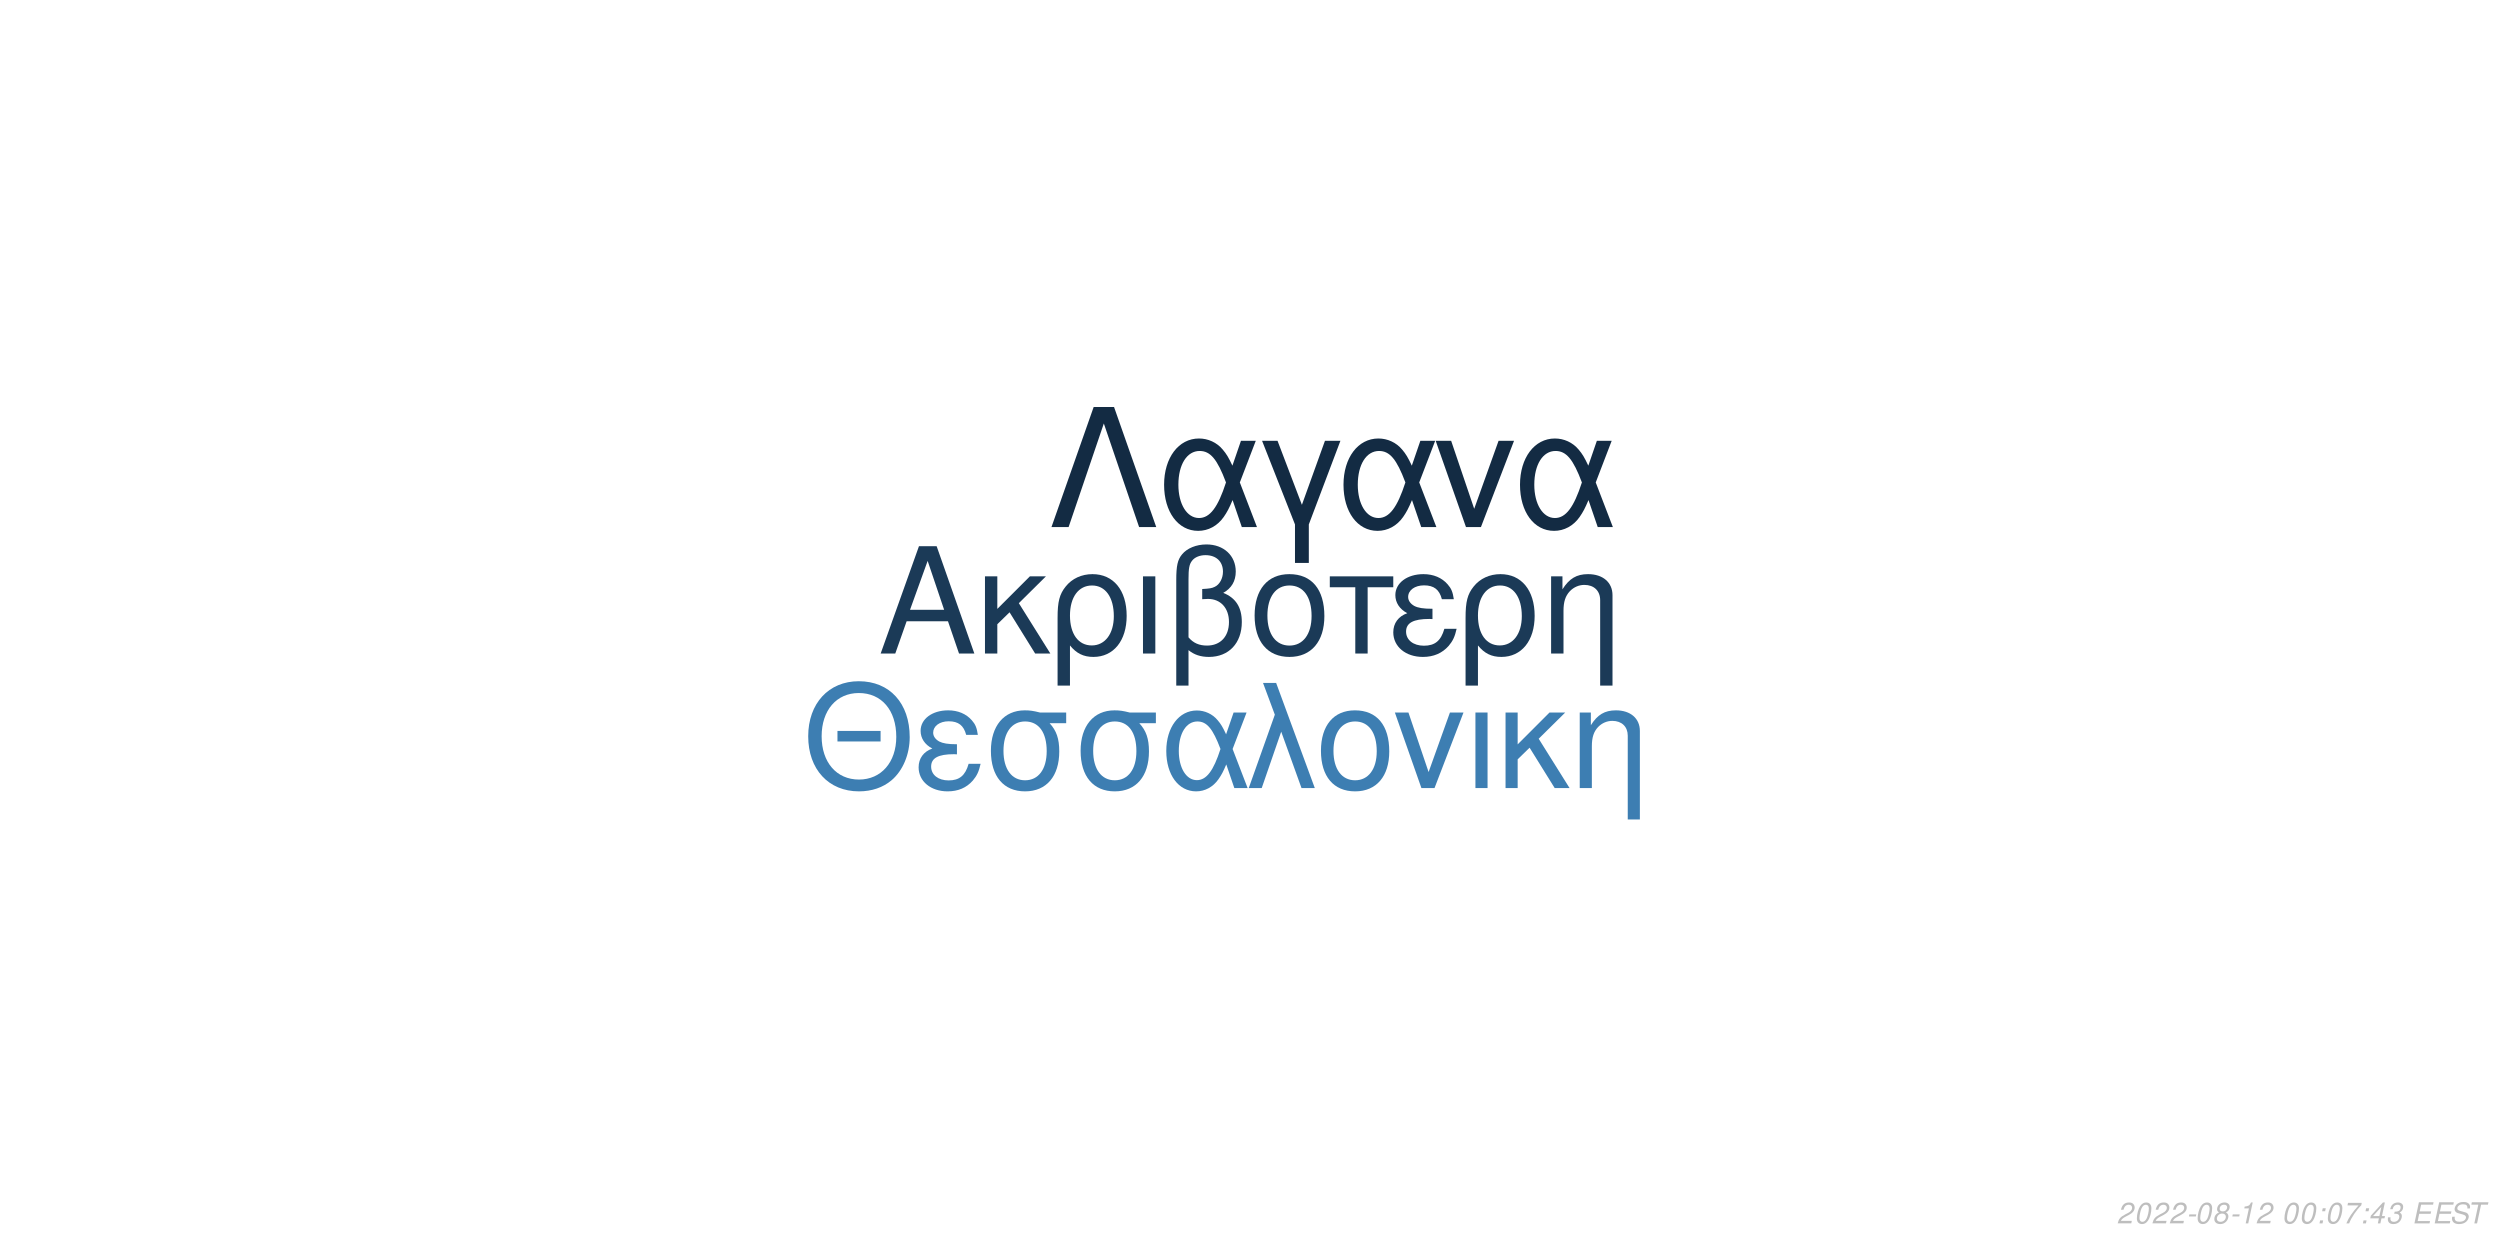
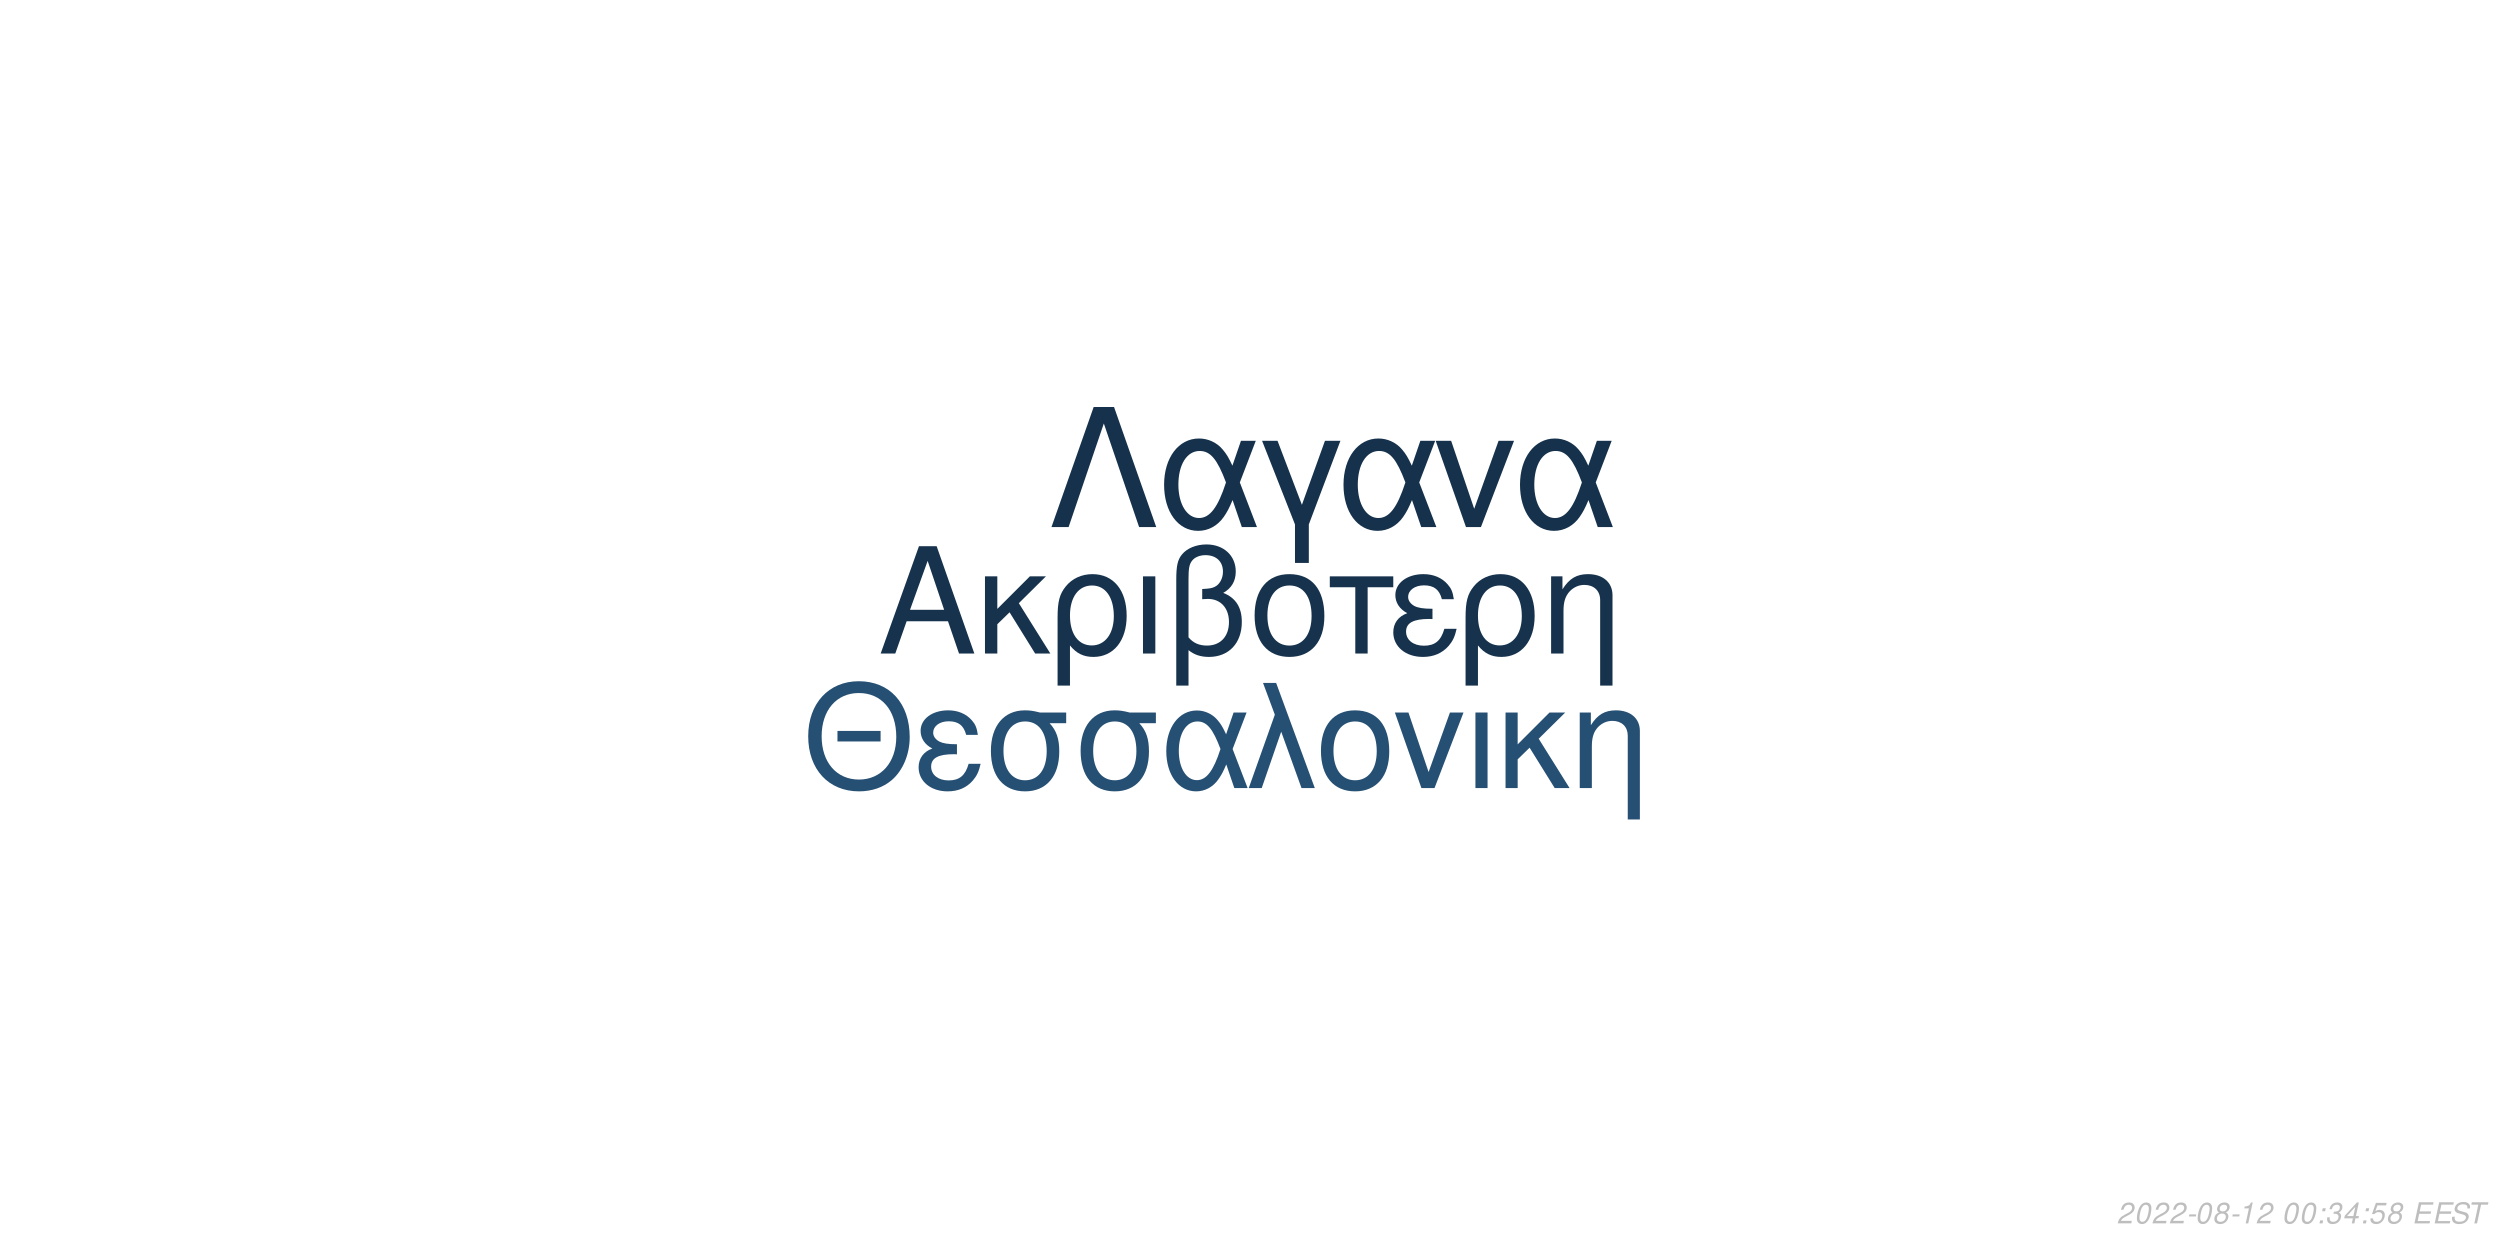
<svg xmlns="http://www.w3.org/2000/svg" xmlns:xlink="http://www.w3.org/1999/xlink" width="864pt" height="432pt" viewBox="0 0 864 432" version="1.1">
  <defs>
    <g>
      <symbol overflow="visible" id="glyph0-0">
        <path style="stroke:none;" d="" />
      </symbol>
      <symbol overflow="visible" id="glyph0-1">
        <path style="stroke:none;" d="M 24.125 -11.141 L 27.938 0 L 33.234 0 L 20.203 -37.094 L 14.094 -37.094 L 0.859 0 L 5.906 0 L 9.828 -11.141 Z M 22.797 -15.109 L 11 -15.109 L 17.094 -32.016 Z M 22.797 -15.109 " />
      </symbol>
      <symbol overflow="visible" id="glyph0-2">
        <path style="stroke:none;" d="M 7.172 -15.422 L 7.172 -26.672 L 2.906 -26.672 L 2.906 0 L 7.172 0 L 7.172 -10.125 L 11.406 -14.25 L 20.25 0 L 25.5 0 L 14.609 -17.406 L 23.969 -26.672 L 18.422 -26.672 Z M 7.172 -15.422 " />
      </symbol>
      <symbol overflow="visible" id="glyph0-3">
        <path style="stroke:none;" d="M 3 11.094 L 7.281 11.094 L 7.281 -2.797 C 9.516 -0.047 11.953 1.172 15.375 1.172 C 22.344 1.172 26.875 -4.422 26.875 -13.031 C 26.875 -21.891 22.297 -27.438 15.062 -27.438 C 11.297 -27.438 7.984 -25.906 5.797 -23.156 C 3.672 -20.516 3 -17.969 3 -12.359 Z M 14.906 -23.516 C 19.547 -23.516 22.438 -19.438 22.438 -12.922 C 22.438 -6.812 19.391 -2.797 14.812 -2.797 C 10.172 -2.797 7.281 -6.766 7.281 -13.125 C 7.281 -19.484 10.234 -23.516 14.906 -23.516 Z M 14.906 -23.516 " />
      </symbol>
      <symbol overflow="visible" id="glyph0-4">
        <path style="stroke:none;" d="M 3.516 0 L 7.781 0 L 7.781 -26.672 L 3.516 -26.672 Z M 3.516 0 " />
      </symbol>
      <symbol overflow="visible" id="glyph0-5">
        <path style="stroke:none;" d="M 4.016 11.094 L 8.25 11.094 L 8.25 -1.172 C 10.172 0.406 12.422 1.172 15.312 1.172 C 22.188 1.172 26.672 -3.609 26.672 -10.891 C 26.672 -15.984 24.578 -19.234 20.25 -20.969 C 23.109 -22.547 24.578 -25.031 24.578 -28.344 C 24.578 -33.844 20.406 -37.703 14.453 -37.703 C 10.938 -37.703 7.734 -36.391 6 -34.25 C 4.484 -32.422 4.016 -30.328 4.016 -25.391 Z M 8.25 -25.656 C 8.25 -29.359 8.5 -30.844 9.469 -32.062 C 10.375 -33.281 12.156 -34 14.094 -34 C 17.812 -34 20.156 -31.812 20.156 -28.297 C 20.156 -25.953 18.984 -23.812 17.297 -23.047 C 16.281 -22.547 15.469 -22.438 12.984 -22.297 L 12.984 -18.781 C 13.734 -18.828 14.344 -18.875 14.969 -18.875 C 19.344 -18.875 22.234 -15.719 22.234 -10.891 C 22.234 -5.906 19.281 -2.75 14.656 -2.75 C 11.953 -2.75 9.922 -3.609 8.25 -5.594 Z M 8.25 -25.656 " />
      </symbol>
      <symbol overflow="visible" id="glyph0-6">
        <path style="stroke:none;" d="M 14.094 -27.438 C 6.562 -27.438 2.094 -22.094 2.094 -13.125 C 2.094 -4.125 6.562 1.172 14.141 1.172 C 21.672 1.172 26.203 -4.172 26.203 -12.922 C 26.203 -22.188 21.828 -27.438 14.094 -27.438 Z M 14.141 -23.516 C 18.938 -23.516 21.781 -19.594 21.781 -12.984 C 21.781 -6.672 18.828 -2.75 14.141 -2.75 C 9.422 -2.75 6.516 -6.672 6.516 -13.125 C 6.516 -19.594 9.422 -23.516 14.141 -23.516 Z M 14.141 -23.516 " />
      </symbol>
      <symbol overflow="visible" id="glyph0-7">
        <path style="stroke:none;" d="M 7.891 0 L 12.156 0 L 12.156 -22.906 L 21.016 -22.906 L 21.016 -26.672 L -0.922 -26.672 L -0.922 -22.906 L 7.891 -22.906 Z M 7.891 0 " />
      </symbol>
      <symbol overflow="visible" id="glyph0-8">
        <path style="stroke:none;" d="M 14.562 -15.469 C 11.344 -15.469 9.562 -15.781 8.297 -16.438 C 6.922 -17.203 6.156 -18.328 6.156 -19.547 C 6.156 -21.891 8.453 -23.562 11.656 -23.562 C 15.062 -23.562 16.953 -22.094 17.812 -18.781 L 21.938 -18.781 C 21.578 -21.266 21.062 -22.5 19.797 -23.922 C 17.812 -26.203 14.906 -27.438 11.453 -27.438 C 5.797 -27.438 1.734 -24.375 1.734 -20.203 C 1.734 -17.609 3.156 -15.375 5.859 -13.938 C 2.797 -12.875 1.016 -10.484 1.016 -7.328 C 1.016 -2.391 5.297 1.172 11.25 1.172 C 14.969 1.172 17.906 -0.109 20.156 -2.641 C 21.578 -4.328 22.297 -5.797 22.906 -8.547 L 18.672 -8.547 C 17.5 -4.422 15.422 -2.703 11.609 -2.703 C 7.938 -2.703 5.438 -4.688 5.438 -7.578 C 5.438 -10.578 7.938 -11.953 13.484 -11.953 C 13.641 -11.953 14.094 -11.953 14.562 -11.906 Z M 14.562 -15.469 " />
      </symbol>
      <symbol overflow="visible" id="glyph0-9">
        <path style="stroke:none;" d="M 3.562 -26.672 L 3.562 0 L 7.844 0 L 7.844 -14.703 C 7.844 -17.906 8.5 -19.891 10.031 -21.531 C 11.406 -22.953 13.188 -23.719 15.062 -23.719 C 18.375 -23.719 20.516 -21.672 20.516 -18.469 L 20.516 11.094 L 24.781 11.094 L 24.781 -20.156 C 24.781 -24.578 21.469 -27.438 16.328 -27.438 C 12.359 -27.438 9.828 -25.906 7.484 -22.188 L 7.484 -26.672 Z M 3.562 -26.672 " />
      </symbol>
      <symbol overflow="visible" id="glyph1-0">
        <path style="stroke:none;" d="" />
      </symbol>
      <symbol overflow="visible" id="glyph1-1">
        <path style="stroke:none;" d="M 26.859 -19.734 L 11.953 -19.734 L 11.953 -16.094 L 26.859 -16.094 Z M 19.328 -36.922 C 8.922 -36.922 1.844 -29.25 1.844 -17.891 C 1.844 -6.484 8.875 1.141 19.391 1.141 C 23.812 1.141 27.703 -0.203 30.641 -2.688 C 34.578 -6.031 36.922 -11.656 36.922 -17.594 C 36.922 -29.297 30 -36.922 19.328 -36.922 Z M 19.328 -32.844 C 27.203 -32.844 32.281 -26.906 32.281 -17.688 C 32.281 -8.922 27.062 -2.938 19.391 -2.938 C 11.609 -2.938 6.484 -8.922 6.484 -17.891 C 6.484 -26.859 11.609 -32.844 19.328 -32.844 Z M 19.328 -32.844 " />
      </symbol>
      <symbol overflow="visible" id="glyph1-2">
        <path style="stroke:none;" d="M 14.25 -15.141 C 11.109 -15.141 9.375 -15.453 8.125 -16.094 C 6.781 -16.844 6.031 -17.938 6.031 -19.141 C 6.031 -21.422 8.266 -23.078 11.406 -23.078 C 14.75 -23.078 16.594 -21.625 17.438 -18.391 L 21.469 -18.391 C 21.125 -20.828 20.625 -22.031 19.391 -23.422 C 17.438 -25.656 14.594 -26.859 11.219 -26.859 C 5.688 -26.859 1.688 -23.875 1.688 -19.781 C 1.688 -17.234 3.094 -15.047 5.734 -13.656 C 2.734 -12.609 1 -10.266 1 -7.172 C 1 -2.344 5.188 1.141 11.016 1.141 C 14.656 1.141 17.547 -0.094 19.734 -2.594 C 21.125 -4.234 21.828 -5.688 22.422 -8.375 L 18.281 -8.375 C 17.141 -4.328 15.094 -2.641 11.359 -2.641 C 7.766 -2.641 5.328 -4.578 5.328 -7.422 C 5.328 -10.359 7.766 -11.703 13.203 -11.703 C 13.359 -11.703 13.797 -11.703 14.25 -11.656 Z M 14.25 -15.141 " />
      </symbol>
      <symbol overflow="visible" id="glyph1-3">
        <path style="stroke:none;" d="M 29 -26.109 L 19.938 -26.109 C 17.594 -26.703 16.438 -26.859 14.703 -26.859 C 7.469 -26.859 2.984 -21.469 2.984 -12.859 C 2.984 -4.031 7.375 1.141 14.797 1.141 C 22.172 1.141 26.609 -4.078 26.609 -12.656 C 26.609 -17.047 25.656 -19.828 23.266 -22.422 L 29 -22.422 Z M 14.797 -23.016 C 19.531 -23.016 22.266 -19.234 22.266 -12.75 C 22.266 -6.531 19.438 -2.688 14.797 -2.688 C 10.172 -2.688 7.328 -6.531 7.328 -12.859 C 7.328 -19.188 10.172 -23.016 14.797 -23.016 Z M 14.797 -23.016 " />
      </symbol>
      <symbol overflow="visible" id="glyph1-4">
        <path style="stroke:none;" d="M 29.344 -26.109 L 24.859 -26.109 L 22.266 -18.578 C 21.125 -21.031 20.484 -22.125 19.328 -23.469 C 17.547 -25.609 14.906 -26.812 12.156 -26.812 C 5.984 -26.812 1.594 -20.984 1.594 -12.812 C 1.594 -4.578 5.828 1.141 11.906 1.141 C 14.953 1.141 17.734 -0.344 19.625 -3.047 C 20.672 -4.531 21.281 -5.688 22.328 -8.172 L 25.109 0 L 29.703 0 L 24.516 -13.5 Z M 20.328 -13.5 C 17.891 -5.922 15.453 -2.734 12.156 -2.734 C 8.516 -2.734 5.922 -6.922 5.922 -12.812 C 5.922 -18.938 8.516 -23.016 12.359 -23.016 C 15.594 -23.016 17.688 -20.531 20.328 -13.5 Z M 20.328 -13.5 " />
      </symbol>
      <symbol overflow="visible" id="glyph1-5">
        <path style="stroke:none;" d="M 1.094 0 L 5.578 0 L 12.312 -19.484 L 19.328 0 L 23.922 0 L 10.562 -36.328 L 6.031 -36.328 L 10.109 -25.359 Z M 1.094 0 " />
      </symbol>
      <symbol overflow="visible" id="glyph1-6">
        <path style="stroke:none;" d="M 13.797 -26.859 C 6.422 -26.859 2.047 -21.625 2.047 -12.859 C 2.047 -4.031 6.422 1.141 13.859 1.141 C 21.234 1.141 25.656 -4.078 25.656 -12.656 C 25.656 -21.719 21.375 -26.859 13.797 -26.859 Z M 13.859 -23.016 C 18.531 -23.016 21.328 -19.188 21.328 -12.703 C 21.328 -6.531 18.438 -2.688 13.859 -2.688 C 9.219 -2.688 6.375 -6.531 6.375 -12.859 C 6.375 -19.188 9.219 -23.016 13.859 -23.016 Z M 13.859 -23.016 " />
      </symbol>
      <symbol overflow="visible" id="glyph1-7">
        <path style="stroke:none;" d="M 14.297 0 L 24.312 -26.109 L 19.625 -26.109 L 12.25 -5.531 L 5.281 -26.109 L 0.594 -26.109 L 9.766 0 Z M 14.297 0 " />
      </symbol>
      <symbol overflow="visible" id="glyph1-8">
        <path style="stroke:none;" d="M 3.438 0 L 7.625 0 L 7.625 -26.109 L 3.438 -26.109 Z M 3.438 0 " />
      </symbol>
      <symbol overflow="visible" id="glyph1-9">
        <path style="stroke:none;" d="M 7.031 -15.094 L 7.031 -26.109 L 2.844 -26.109 L 2.844 0 L 7.031 0 L 7.031 -9.922 L 11.156 -13.953 L 19.828 0 L 24.969 0 L 14.297 -17.047 L 23.469 -26.109 L 18.031 -26.109 Z M 7.031 -15.094 " />
      </symbol>
      <symbol overflow="visible" id="glyph1-10">
        <path style="stroke:none;" d="M 3.484 -26.109 L 3.484 0 L 7.672 0 L 7.672 -14.406 C 7.672 -17.547 8.328 -19.484 9.812 -21.078 C 11.156 -22.469 12.906 -23.219 14.75 -23.219 C 17.984 -23.219 20.078 -21.234 20.078 -18.094 L 20.078 10.859 L 24.266 10.859 L 24.266 -19.734 C 24.266 -24.062 21.031 -26.859 16 -26.859 C 12.109 -26.859 9.609 -25.359 7.328 -21.719 L 7.328 -26.109 Z M 3.484 -26.109 " />
      </symbol>
      <symbol overflow="visible" id="glyph2-0">
        <path style="stroke:none;" d="" />
      </symbol>
      <symbol overflow="visible" id="glyph2-1">
        <path style="stroke:none;" d="M 22.531 -41.484 L 15.484 -41.484 L 0.906 0 L 6.828 0 L 19 -35.797 L 31.188 0 L 37.109 0 Z M 22.531 -41.484 " />
      </symbol>
      <symbol overflow="visible" id="glyph2-2">
        <path style="stroke:none;" d="M 33.516 -29.812 L 28.391 -29.812 L 25.438 -21.219 C 24.125 -24.016 23.391 -25.266 22.078 -26.797 C 20.031 -29.25 17.016 -30.609 13.891 -30.609 C 6.828 -30.609 1.828 -23.953 1.828 -14.625 C 1.828 -5.234 6.656 1.312 13.594 1.312 C 17.078 1.312 20.266 -0.391 22.422 -3.469 C 23.609 -5.172 24.297 -6.484 25.5 -9.328 L 28.688 0 L 33.922 0 L 28 -15.422 Z M 23.219 -15.422 C 20.422 -6.766 17.641 -3.125 13.891 -3.125 C 9.734 -3.125 6.766 -7.906 6.766 -14.625 C 6.766 -21.625 9.734 -26.297 14.109 -26.297 C 17.812 -26.297 20.203 -23.453 23.219 -15.422 Z M 23.219 -15.422 " />
      </symbol>
      <symbol overflow="visible" id="glyph2-3">
        <path style="stroke:none;" d="M 12.062 12.406 L 16.844 12.406 L 16.844 -0.906 L 27.766 -29.812 L 22.422 -29.812 L 14.453 -7.688 L 6.031 -29.812 L 0.688 -29.812 L 12.062 -0.906 Z M 12.062 12.406 " />
      </symbol>
      <symbol overflow="visible" id="glyph2-4">
        <path style="stroke:none;" d="M 16.328 0 L 27.766 -29.812 L 22.422 -29.812 L 14 -6.312 L 6.031 -29.812 L 0.688 -29.812 L 11.156 0 Z M 16.328 0 " />
      </symbol>
      <symbol overflow="visible" id="glyph3-0">
        <path style="stroke:none;" d="" />
      </symbol>
      <symbol overflow="visible" id="glyph3-1">
        <path style="stroke:none;" d="M 5.234 -0.875 L 1.469 -0.875 C 1.641 -1.375 2.203 -1.891 3.109 -2.344 L 4.234 -2.938 C 5.562 -3.625 6.219 -4.469 6.219 -5.484 C 6.219 -5.938 6.062 -6.359 5.797 -6.656 C 5.469 -7.047 4.984 -7.234 4.312 -7.234 C 2.766 -7.234 1.891 -6.453 1.484 -4.734 L 2.375 -4.734 C 2.484 -5.188 2.609 -5.484 2.797 -5.75 C 3.094 -6.203 3.609 -6.453 4.188 -6.453 C 4.891 -6.453 5.344 -6.031 5.344 -5.375 C 5.344 -4.703 4.859 -4.094 4.016 -3.656 L 2.984 -3.125 C 1.234 -2.188 0.797 -1.656 0.344 -0.016 L 5.047 -0.016 Z M 5.234 -0.875 " />
      </symbol>
      <symbol overflow="visible" id="glyph3-2">
        <path style="stroke:none;" d="M 4.203 -7.234 C 3.375 -7.234 2.688 -6.812 2.125 -5.984 C 1.484 -5.047 0.984 -3.188 0.984 -1.734 C 0.984 -1.109 1.172 -0.562 1.484 -0.266 C 1.797 0.047 2.281 0.234 2.766 0.234 C 3.625 0.234 4.281 -0.156 4.859 -1.016 C 5.516 -1.953 6 -3.797 6 -5.266 C 6 -6.5 5.328 -7.234 4.203 -7.234 Z M 4.094 -6.453 C 4.734 -6.453 5.125 -5.984 5.125 -5.156 C 5.125 -4.203 4.781 -2.625 4.406 -1.812 C 3.984 -0.938 3.516 -0.547 2.875 -0.547 C 2.25 -0.547 1.875 -1.031 1.875 -1.828 C 1.875 -2.797 2.203 -4.344 2.594 -5.203 C 2.984 -6.047 3.453 -6.453 4.094 -6.453 Z M 4.094 -6.453 " />
      </symbol>
      <symbol overflow="visible" id="glyph3-3">
        <path style="stroke:none;" d="M 3.516 -3.125 L 1.125 -3.125 L 0.969 -2.406 L 3.359 -2.406 Z M 3.516 -3.125 " />
      </symbol>
      <symbol overflow="visible" id="glyph3-4">
        <path style="stroke:none;" d="M 4.766 -3.797 C 5.078 -3.969 5.234 -4.078 5.438 -4.234 C 5.812 -4.594 6.062 -5.172 6.062 -5.734 C 6.062 -6.625 5.344 -7.234 4.266 -7.234 C 2.812 -7.234 1.703 -6.219 1.703 -4.875 C 1.703 -4.406 1.875 -4.125 2.359 -3.812 C 1.297 -3.312 0.75 -2.516 0.75 -1.469 C 0.75 -0.438 1.547 0.234 2.812 0.234 C 3.656 0.234 4.359 -0.094 4.938 -0.734 C 5.359 -1.234 5.609 -1.859 5.609 -2.438 C 5.609 -3.047 5.312 -3.516 4.766 -3.797 Z M 4.109 -6.453 C 4.797 -6.453 5.188 -6.125 5.188 -5.578 C 5.188 -5.266 5.062 -4.922 4.859 -4.672 C 4.562 -4.312 4.188 -4.156 3.656 -4.156 C 2.984 -4.156 2.594 -4.453 2.594 -4.984 C 2.594 -5.859 3.203 -6.453 4.109 -6.453 Z M 3.453 -3.406 C 4.234 -3.406 4.734 -2.984 4.734 -2.312 C 4.734 -1.312 3.922 -0.547 2.875 -0.547 C 2.125 -0.547 1.625 -0.969 1.625 -1.625 C 1.625 -2.609 2.438 -3.406 3.453 -3.406 Z M 3.453 -3.406 " />
      </symbol>
      <symbol overflow="visible" id="glyph3-5">
        <path style="stroke:none;" d="M 3.703 -5.188 L 2.594 0 L 3.469 0 L 5.016 -7.234 L 4.438 -7.234 C 3.906 -6.156 3.688 -6.016 2.234 -5.812 L 2.109 -5.188 Z M 3.703 -5.188 " />
      </symbol>
      <symbol overflow="visible" id="glyph3-6">
        <path style="stroke:none;" d="" />
      </symbol>
      <symbol overflow="visible" id="glyph3-7">
        <path style="stroke:none;" d="M 2.359 -1.031 L 1.312 -1.031 L 1.094 0 L 2.141 0 Z M 3.266 -5.234 L 2.219 -5.234 L 2 -4.203 L 3.047 -4.203 Z M 3.266 -5.234 " />
      </symbol>
      <symbol overflow="visible" id="glyph3-8">
-         <path style="stroke:none;" d="M 6.703 -7.094 L 1.953 -7.094 L 1.766 -6.219 L 5.594 -6.219 C 3.344 -3.688 2.266 -2.109 1.375 0 L 2.344 0 C 3.031 -1.906 4.828 -4.594 6.547 -6.281 Z M 6.703 -7.094 " />
+         <path style="stroke:none;" d="M 2.922 -3.312 C 3.125 -3.344 3.234 -3.344 3.375 -3.344 C 4.203 -3.344 4.688 -3 4.688 -2.406 C 4.688 -1.312 3.906 -0.547 2.781 -0.547 C 2.047 -0.547 1.594 -0.938 1.594 -1.562 C 1.594 -1.719 1.609 -1.844 1.656 -2.094 L 0.766 -2.094 C 0.734 -1.797 0.719 -1.641 0.719 -1.469 C 0.719 -0.375 1.406 0.234 2.641 0.234 C 3.547 0.234 4.297 -0.078 4.812 -0.656 C 5.266 -1.156 5.562 -1.875 5.562 -2.547 C 5.562 -3.125 5.344 -3.453 4.797 -3.734 C 5.641 -4.234 6.016 -4.844 6.016 -5.734 C 6.016 -6.656 5.312 -7.234 4.203 -7.234 C 3.375 -7.234 2.672 -6.938 2.188 -6.375 C 1.891 -6.031 1.703 -5.641 1.516 -4.906 L 2.391 -4.906 C 2.5 -5.359 2.594 -5.594 2.734 -5.812 C 3.047 -6.234 3.516 -6.453 4.078 -6.453 C 4.734 -6.453 5.141 -6.125 5.141 -5.578 C 5.141 -5.188 5.016 -4.797 4.797 -4.547 C 4.516 -4.234 4 -4.062 3.266 -4.062 L 3.078 -4.062 Z M 2.922 -3.312 " />
      </symbol>
      <symbol overflow="visible" id="glyph3-9">
        <path style="stroke:none;" d="M 3.625 -1.75 L 3.266 0 L 4.141 0 L 4.516 -1.75 L 5.562 -1.75 L 5.734 -2.531 L 4.688 -2.531 L 5.688 -7.234 L 5.016 -7.234 L 0.844 -2.672 L 0.641 -1.75 Z M 3.797 -2.531 L 1.594 -2.531 L 4.469 -5.703 Z M 3.797 -2.531 " />
      </symbol>
      <symbol overflow="visible" id="glyph3-10">
-         <path style="stroke:none;" d="M 2.922 -3.312 C 3.125 -3.344 3.234 -3.344 3.375 -3.344 C 4.203 -3.344 4.688 -3 4.688 -2.406 C 4.688 -1.312 3.906 -0.547 2.781 -0.547 C 2.047 -0.547 1.594 -0.938 1.594 -1.562 C 1.594 -1.719 1.609 -1.844 1.656 -2.094 L 0.766 -2.094 C 0.734 -1.797 0.719 -1.641 0.719 -1.469 C 0.719 -0.375 1.406 0.234 2.641 0.234 C 3.547 0.234 4.297 -0.078 4.812 -0.656 C 5.266 -1.156 5.562 -1.875 5.562 -2.547 C 5.562 -3.125 5.344 -3.453 4.797 -3.734 C 5.641 -4.234 6.016 -4.844 6.016 -5.734 C 6.016 -6.656 5.312 -7.234 4.203 -7.234 C 3.375 -7.234 2.672 -6.938 2.188 -6.375 C 1.891 -6.031 1.703 -5.641 1.516 -4.906 L 2.391 -4.906 C 2.5 -5.359 2.594 -5.594 2.734 -5.812 C 3.047 -6.234 3.516 -6.453 4.078 -6.453 C 4.734 -6.453 5.141 -6.125 5.141 -5.578 C 5.141 -5.188 5.016 -4.797 4.797 -4.547 C 4.516 -4.234 4 -4.062 3.266 -4.062 L 3.078 -4.062 Z M 2.922 -3.312 " />
+         <path style="stroke:none;" d="M 6.297 -7.094 L 2.594 -7.094 L 1.234 -3.234 L 2.047 -3.234 C 2.656 -3.766 2.938 -3.906 3.531 -3.906 C 4.328 -3.906 4.797 -3.453 4.797 -2.688 C 4.797 -1.438 3.969 -0.547 2.828 -0.547 C 2.031 -0.547 1.609 -0.938 1.578 -1.734 L 0.703 -1.734 L 0.703 -1.516 C 0.703 -0.938 0.844 -0.547 1.188 -0.266 C 1.562 0.062 2.078 0.234 2.703 0.234 C 3.656 0.234 4.391 -0.156 4.984 -0.922 C 5.422 -1.5 5.672 -2.234 5.672 -2.953 C 5.672 -4 4.938 -4.672 3.812 -4.672 C 3.328 -4.672 2.906 -4.547 2.406 -4.234 L 3.109 -6.219 L 6.109 -6.219 Z M 6.297 -7.094 " />
      </symbol>
      <symbol overflow="visible" id="glyph3-11">
        <path style="stroke:none;" d="M 2.547 -3.312 L 6.5 -3.312 L 6.688 -4.141 L 2.719 -4.141 L 3.219 -6.469 L 7.344 -6.469 L 7.516 -7.297 L 2.453 -7.297 L 0.906 0 L 6.125 0 L 6.297 -0.812 L 2.016 -0.812 Z M 2.547 -3.312 " />
      </symbol>
      <symbol overflow="visible" id="glyph3-12">
        <path style="stroke:none;" d="M 7.062 -5.156 C 7.125 -5.438 7.141 -5.562 7.141 -5.703 C 7.141 -6.156 6.938 -6.594 6.594 -6.891 C 6.188 -7.25 5.656 -7.406 4.875 -7.406 C 3.844 -7.406 3.047 -7.125 2.5 -6.562 C 2.094 -6.141 1.781 -5.438 1.781 -4.922 C 1.781 -4.297 2.219 -3.766 2.891 -3.562 L 4.594 -3.094 C 5.406 -2.859 5.734 -2.578 5.734 -2.094 C 5.734 -1.781 5.547 -1.406 5.266 -1.141 C 4.844 -0.766 4.266 -0.578 3.453 -0.578 C 2.328 -0.578 1.812 -0.984 1.812 -1.906 C 1.812 -2.047 1.812 -2.125 1.844 -2.312 L 0.984 -2.312 C 0.906 -2.062 0.891 -1.906 0.891 -1.688 C 0.891 -0.484 1.797 0.234 3.297 0.234 C 4.359 0.234 5.234 -0.062 5.812 -0.609 C 6.344 -1.078 6.688 -1.797 6.688 -2.375 C 6.688 -2.641 6.609 -2.906 6.453 -3.156 C 6.234 -3.5 5.938 -3.703 5.469 -3.828 L 3.75 -4.312 C 2.984 -4.547 2.734 -4.734 2.734 -5.188 C 2.734 -5.547 2.875 -5.844 3.188 -6.109 C 3.547 -6.438 4.031 -6.594 4.703 -6.594 C 5.266 -6.594 5.688 -6.484 5.906 -6.297 C 6.094 -6.125 6.219 -5.797 6.219 -5.516 C 6.219 -5.422 6.203 -5.344 6.188 -5.156 Z M 7.062 -5.156 " />
      </symbol>
      <symbol overflow="visible" id="glyph3-13">
        <path style="stroke:none;" d="M 4.938 -6.469 L 7.312 -6.469 L 7.484 -7.297 L 1.75 -7.297 L 1.578 -6.469 L 3.984 -6.469 L 2.609 0 L 3.547 0 Z M 4.938 -6.469 " />
      </symbol>
    </g>
  </defs>
  <g id="surface1">
    <rect x="0" y="0" width="864" height="432" style="fill:rgb(100%,100%,100%);fill-opacity:1;stroke:none;" />
-     <g style="fill:rgb(10.588%,22.745%,34.118%);fill-opacity:1;">
+     <g style="fill:rgb(8.627%,19.608%,29.804%);fill-opacity:1;">
      <use xlink:href="#glyph0-1" x="303.5" y="225.861" />
      <use xlink:href="#glyph0-2" x="337.5" y="225.861" />
      <use xlink:href="#glyph0-3" x="362.5" y="225.861" />
      <use xlink:href="#glyph0-4" x="391.5" y="225.861" />
      <use xlink:href="#glyph0-5" x="402.5" y="225.861" />
      <use xlink:href="#glyph0-6" x="431.5" y="225.861" />
      <use xlink:href="#glyph0-7" x="460.5" y="225.861" />
      <use xlink:href="#glyph0-8" x="480.5" y="225.861" />
      <use xlink:href="#glyph0-3" x="503.5" y="225.861" />
      <use xlink:href="#glyph0-9" x="532.5" y="225.861" />
    </g>
-     <g style="fill:rgb(23.922%,49.412%,69.804%);fill-opacity:1;">
+     <g style="fill:rgb(14.51%,30.98%,45.098%);fill-opacity:1;">
      <use xlink:href="#glyph1-1" x="277.473" y="272.354" />
      <use xlink:href="#glyph1-2" x="316.473" y="272.354" />
      <use xlink:href="#glyph1-3" x="339.473" y="272.354" />
      <use xlink:href="#glyph1-3" x="370.473" y="272.354" />
      <use xlink:href="#glyph1-4" x="401.473" y="272.354" />
      <use xlink:href="#glyph1-5" x="430.473" y="272.354" />
      <use xlink:href="#glyph1-6" x="454.473" y="272.354" />
      <use xlink:href="#glyph1-7" x="481.473" y="272.354" />
      <use xlink:href="#glyph1-8" x="506.473" y="272.354" />
      <use xlink:href="#glyph1-9" x="517.473" y="272.354" />
      <use xlink:href="#glyph1-10" x="542.473" y="272.354" />
    </g>
-     <g style="fill:rgb(7.451%,16.863%,26.275%);fill-opacity:1;">
+     <g style="fill:rgb(8.627%,19.216%,29.412%);fill-opacity:1;">
      <use xlink:href="#glyph2-1" x="362.484" y="182.152" />
      <use xlink:href="#glyph2-2" x="400.484" y="182.152" />
      <use xlink:href="#glyph2-3" x="435.484" y="182.152" />
      <use xlink:href="#glyph2-2" x="462.484" y="182.152" />
      <use xlink:href="#glyph2-4" x="495.484" y="182.152" />
      <use xlink:href="#glyph2-2" x="523.484" y="182.152" />
    </g>
    <g style="fill:rgb(74.51%,74.51%,74.51%);fill-opacity:1;">
      <use xlink:href="#glyph3-1" x="731.52" y="422.81" />
      <use xlink:href="#glyph3-2" x="737.52" y="422.81" />
      <use xlink:href="#glyph3-1" x="743.52" y="422.81" />
      <use xlink:href="#glyph3-1" x="749.52" y="422.81" />
      <use xlink:href="#glyph3-3" x="755.52" y="422.81" />
      <use xlink:href="#glyph3-2" x="758.52" y="422.81" />
      <use xlink:href="#glyph3-4" x="764.52" y="422.81" />
      <use xlink:href="#glyph3-3" x="770.52" y="422.81" />
      <use xlink:href="#glyph3-5" x="773.52" y="422.81" />
      <use xlink:href="#glyph3-1" x="779.52" y="422.81" />
      <use xlink:href="#glyph3-6" x="785.52" y="422.81" />
      <use xlink:href="#glyph3-2" x="788.52" y="422.81" />
      <use xlink:href="#glyph3-2" x="794.52" y="422.81" />
      <use xlink:href="#glyph3-7" x="800.52" y="422.81" />
-       <use xlink:href="#glyph3-2" x="803.52" y="422.81" />
-       <use xlink:href="#glyph3-8" x="809.52" y="422.81" />
+       <use xlink:href="#glyph3-8" x="803.52" y="422.81" />
+       <use xlink:href="#glyph3-9" x="809.52" y="422.81" />
      <use xlink:href="#glyph3-7" x="815.52" y="422.81" />
-       <use xlink:href="#glyph3-9" x="818.52" y="422.81" />
-       <use xlink:href="#glyph3-10" x="824.52" y="422.81" />
+       <use xlink:href="#glyph3-10" x="818.52" y="422.81" />
+       <use xlink:href="#glyph3-4" x="824.52" y="422.81" />
      <use xlink:href="#glyph3-6" x="830.52" y="422.81" />
      <use xlink:href="#glyph3-11" x="833.52" y="422.81" />
      <use xlink:href="#glyph3-11" x="840.52" y="422.81" />
      <use xlink:href="#glyph3-12" x="846.52" y="422.81" />
      <use xlink:href="#glyph3-13" x="852.52" y="422.81" />
    </g>
  </g>
</svg>
